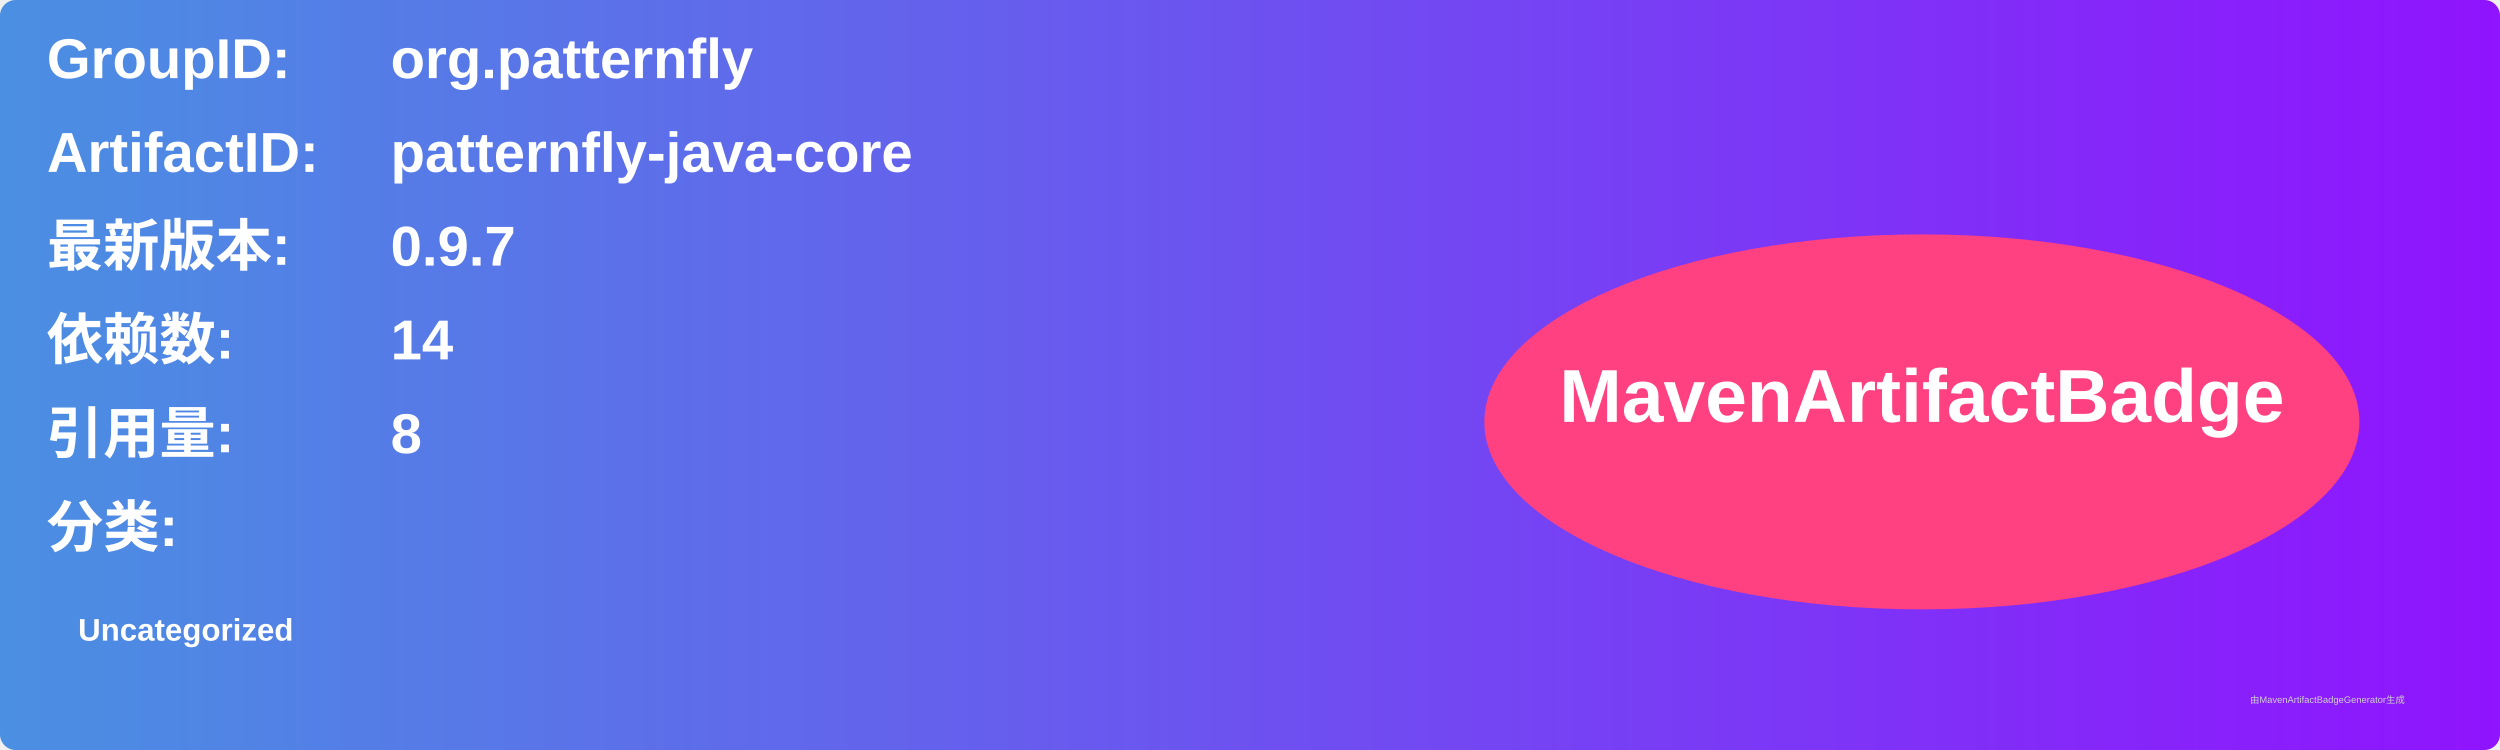
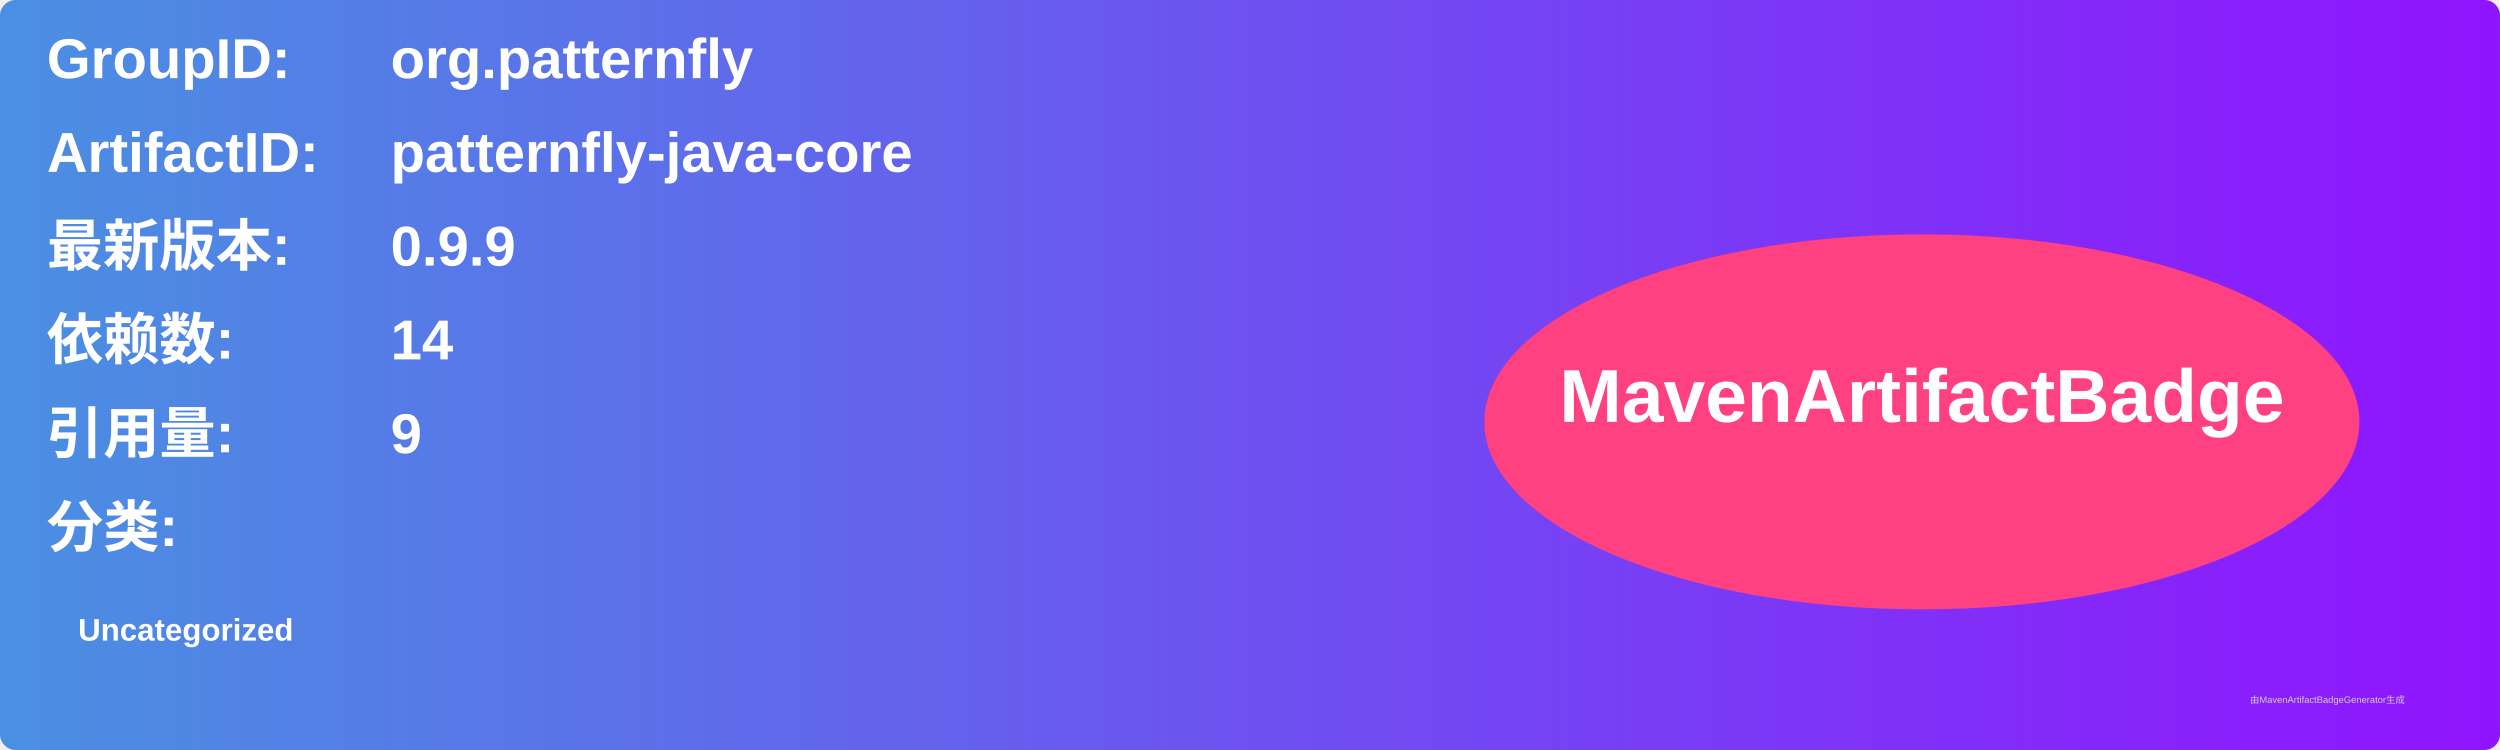
<svg xmlns="http://www.w3.org/2000/svg" width="800" height="240" viewBox="0 0 800 240">
  <linearGradient id="grad" x1="0%" y1="0%" x2="100%" y2="0%">
    <stop offset="0%" stop-color="#4a90e2" />
    <stop offset="100%" stop-color="#9013fe" />
  </linearGradient>
  <rect width="100%" height="100%" rx="5" ry="5" fill="url(#grad)" />
  <g transform="translate(15, 15)">
    <text x="0" y="10" font-family="Arial" font-size="18" fill="white" font-weight="bold" width="260">GroupID:</text>
    <text x="110" y="10" font-family="Arial" font-size="18" fill="white" font-weight="bold" width="460">org.patternfly</text>
    <text x="0" y="40" font-family="Arial" font-size="18" fill="white" font-weight="bold" width="260">ArtifactID:</text>
    <text x="110" y="40" font-family="Arial" font-size="18" fill="white" font-weight="bold" width="460">patternfly-java-core</text>
    <text x="0" y="70" font-family="Arial" font-size="18" fill="white" font-weight="bold">最新版本:</text>
    <text x="110" y="70" font-family="Arial" font-size="18" fill="white" font-weight="bold">
-       <tspan font-weight="bold">0.9.7</tspan>
+       <tspan font-weight="bold">0.9.9</tspan>
    </text>
    <text x="0" y="100" font-family="Arial" font-size="18" fill="white" font-weight="bold">依赖数: </text>
    <text x="110" y="100" font-family="Arial" font-size="18" fill="white">
      <tspan font-weight="bold">14</tspan>
    </text>
    <text x="0" y="130" font-family="Arial" font-size="18" fill="white" font-weight="bold">引用量: </text>
    <text x="110" y="130" font-family="Arial" font-size="18" fill="white">
-       <tspan font-weight="bold">8</tspan>
+       <tspan font-weight="bold">9</tspan>
    </text>
    <text x="0" y="160" font-family="Arial" font-size="18" fill="white" font-weight="bold">分类:</text>
    <text x="10" y="190" font-family="Arial" font-size="10" fill="white">
      <tspan font-weight="bold">Uncategorized</tspan>
    </text>
    <ellipse cx="600" cy="120" rx="140" ry="60" fill="#ff4081" />
    <text x="600" y="120" text-anchor="middle" font-family="Arial" font-size="24" fill="white" font-weight="bold">MavenArtifactBadge</text>
  </g>
  <text x="720" y="225" font-family="Arial" font-size="3" fill="#d0d0d0">由MavenArtifactBadgeGenerator生成</text>
</svg>
